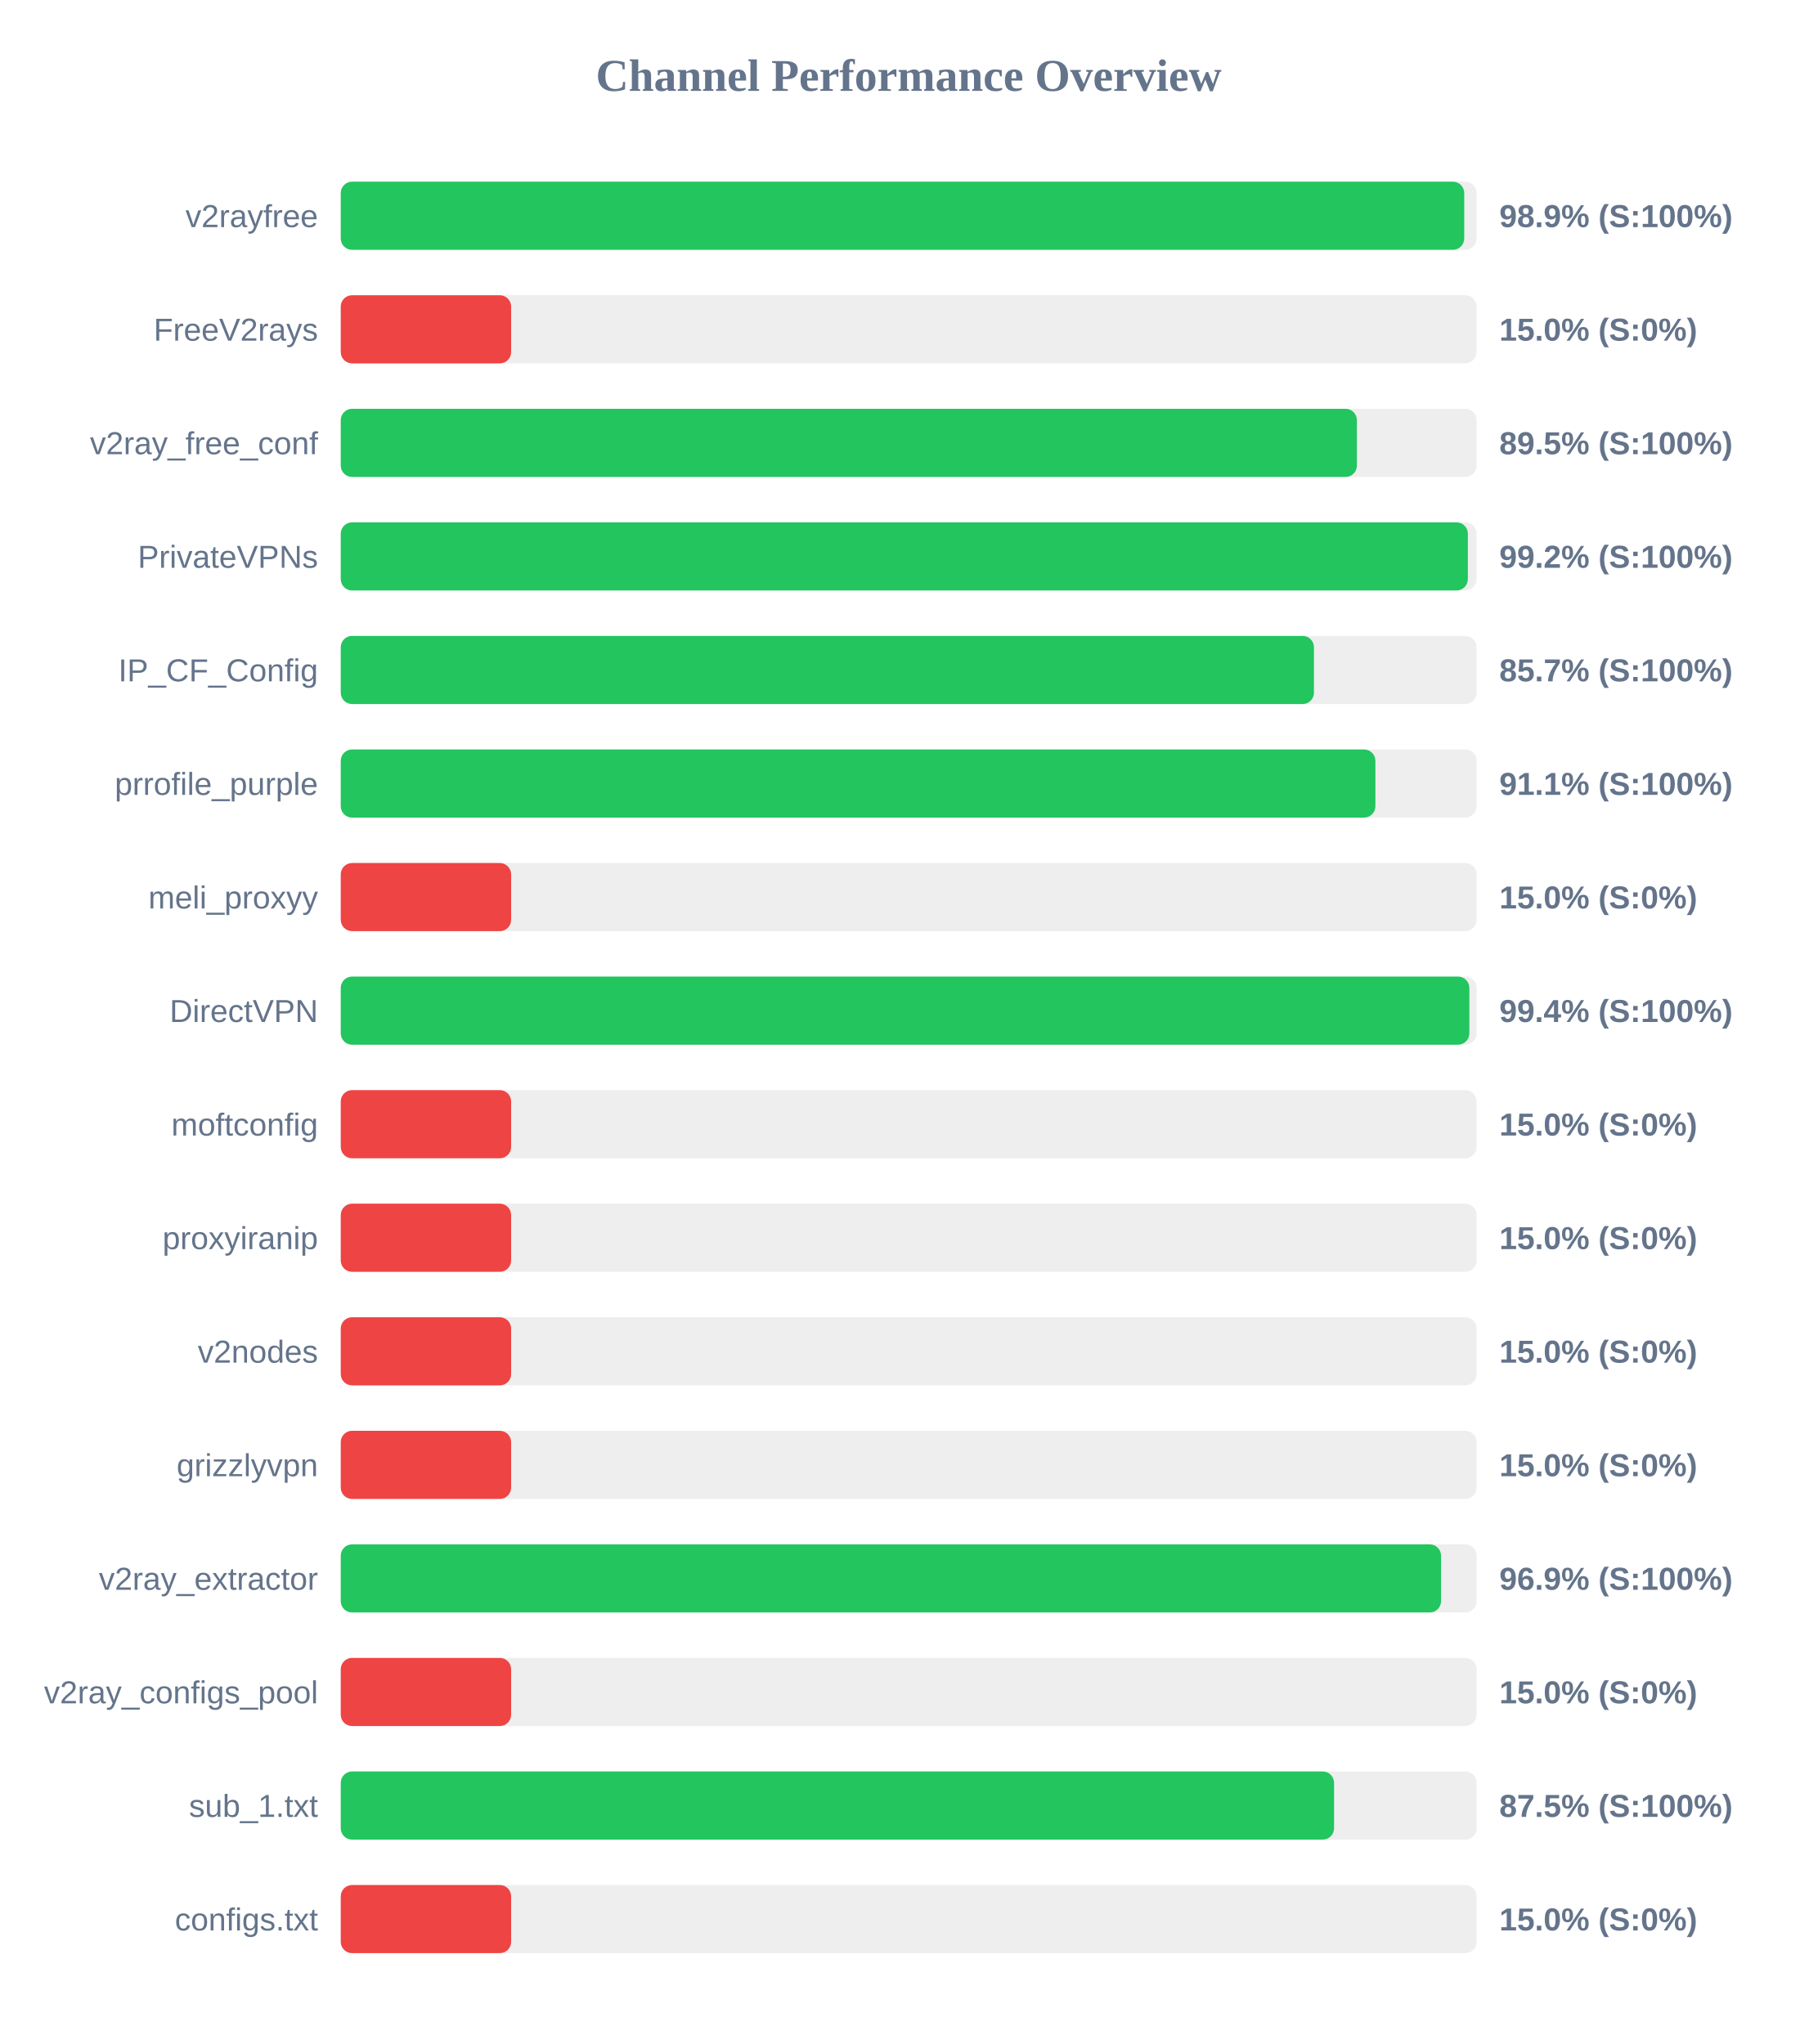
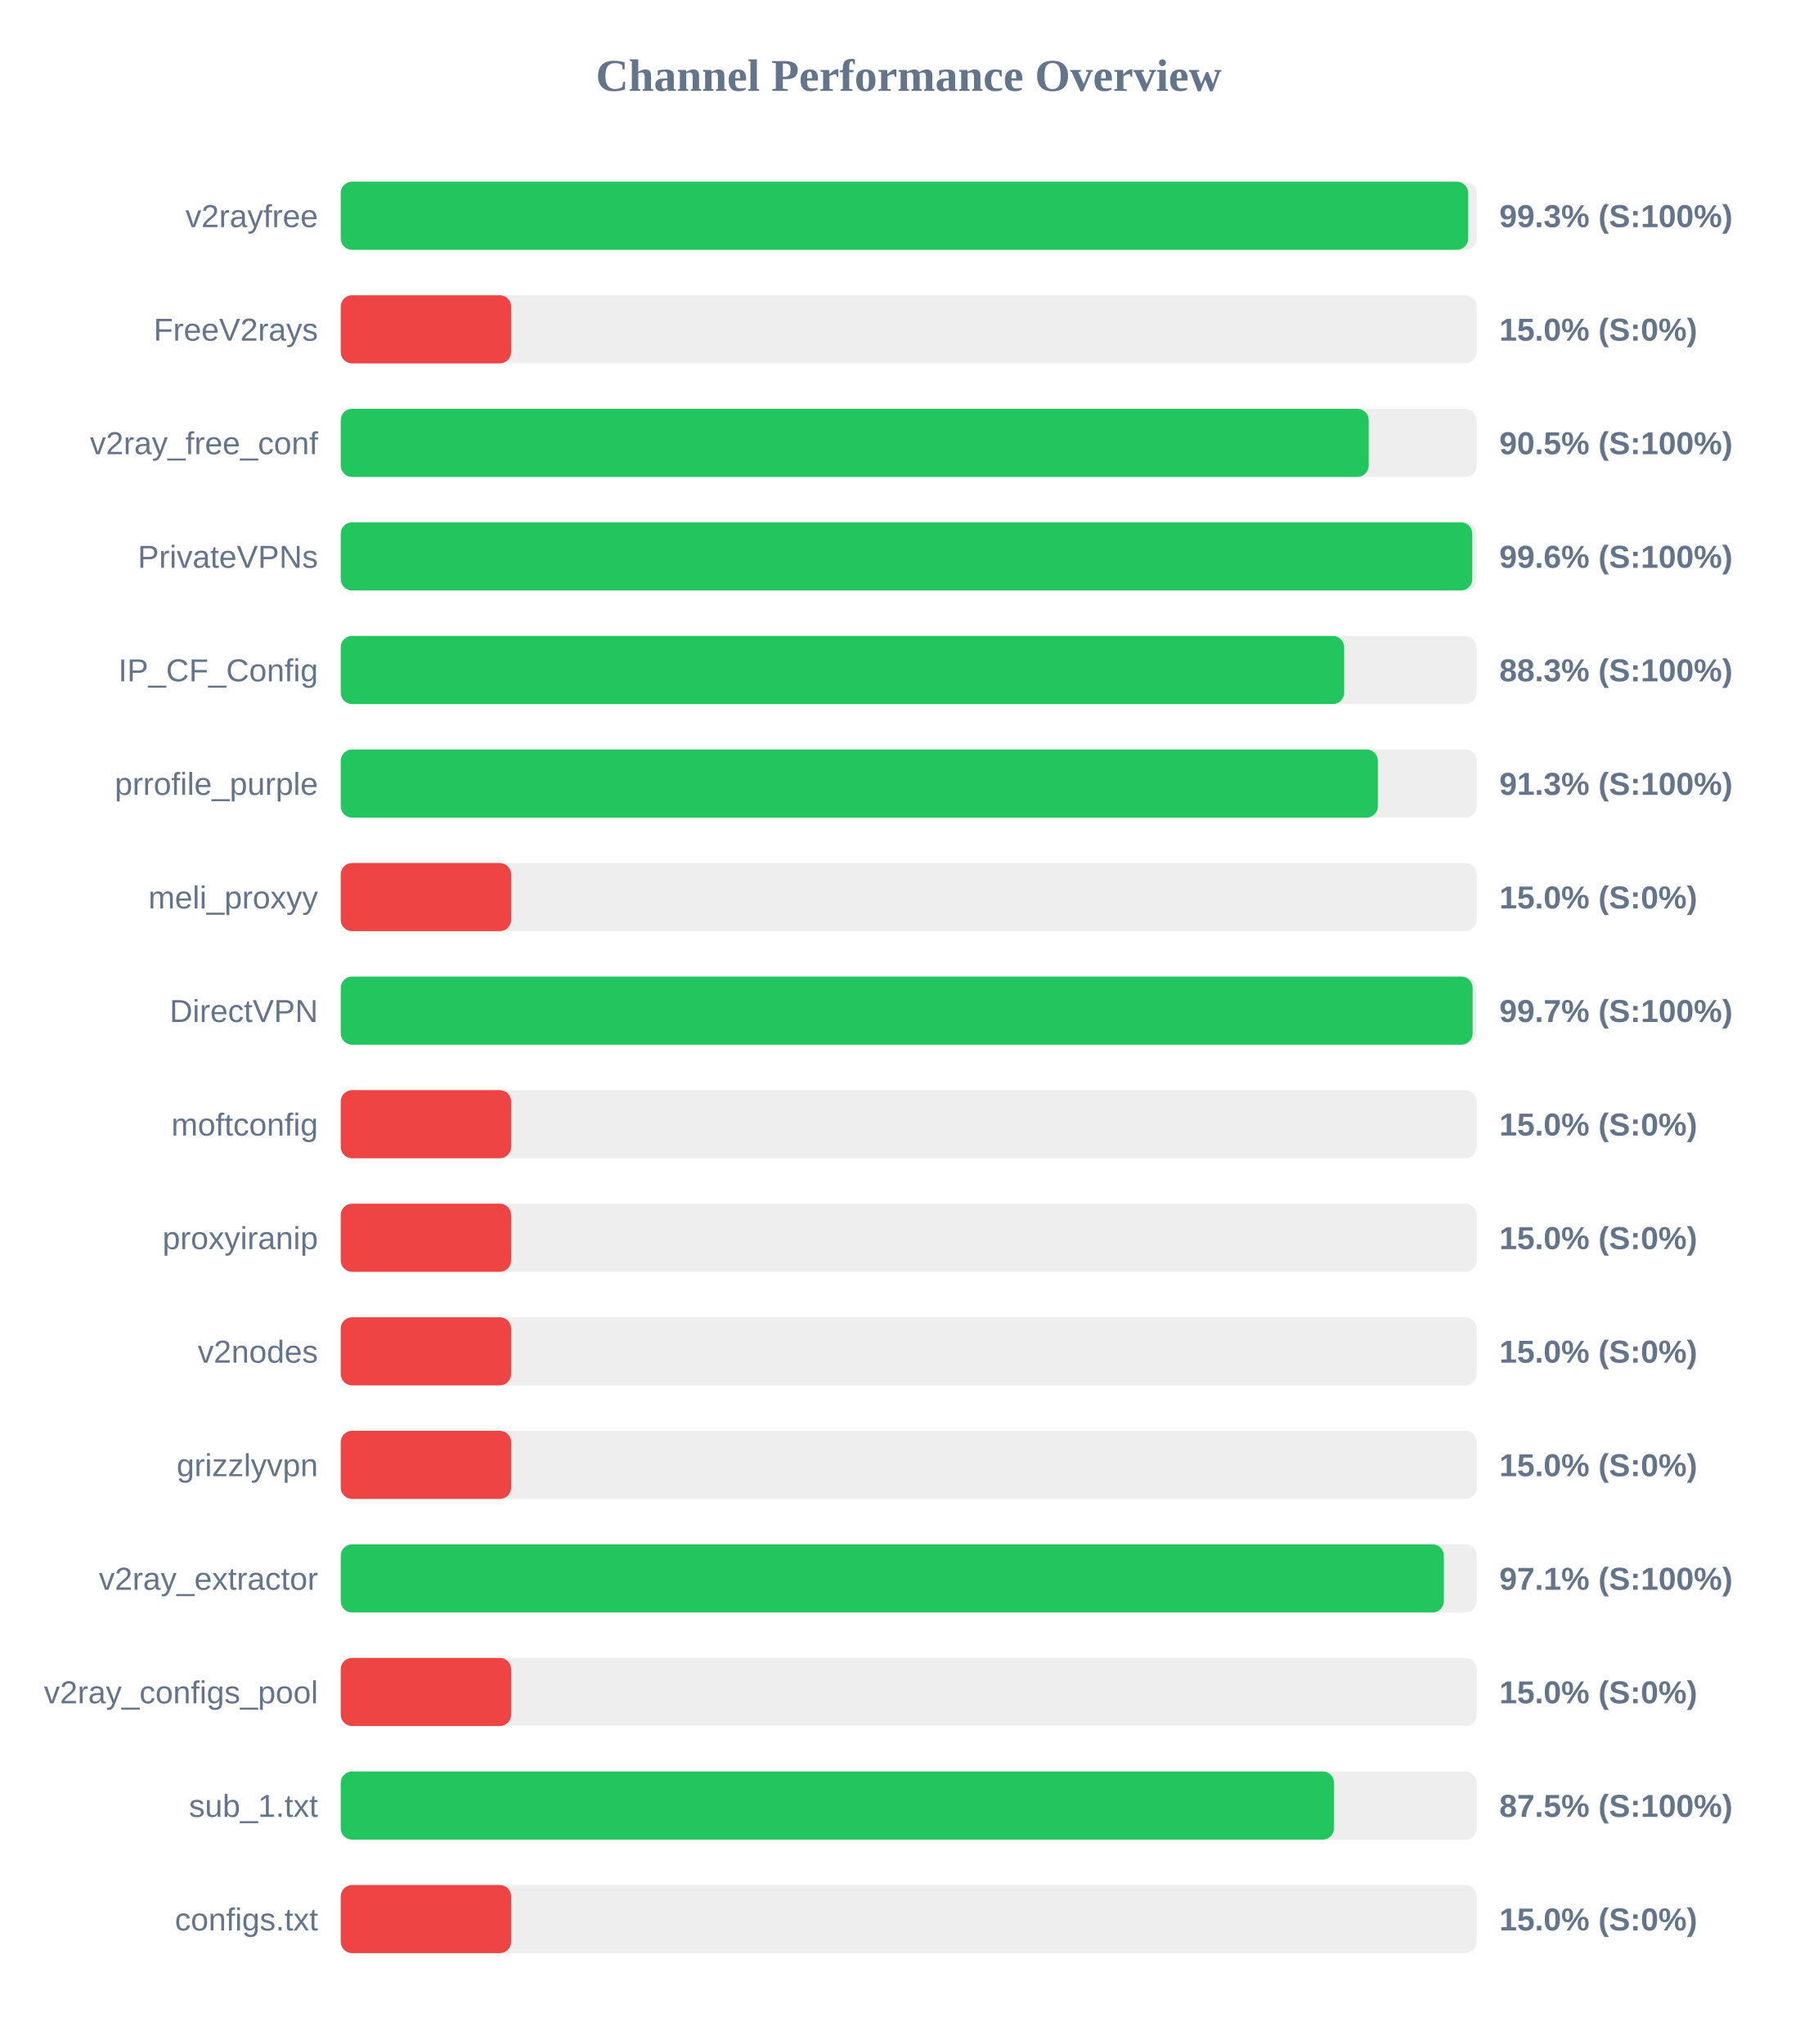
<svg xmlns="http://www.w3.org/2000/svg" width="800" height="900" version="1.1">
  <style>
        .row { font: 14px Arial; fill: #64748b; }
        .score { font: bold 14px Arial; fill: #64748b; }
    </style>
  <text x="400" y="40" text-anchor="middle" font-size="20px" font-weight="bold" fill="#64748b">Channel Performance Overview</text>
  <rect x="150" y="80" width="500" height="30" fill="#eee" rx="5" />
-   <rect x="150" y="80" width="494.55" height="30" fill="#22c55e" rx="5" />
+   <rect x="150" y="80" width="496.3" height="30" fill="#22c55e" rx="5" />
  <text x="140" y="100" text-anchor="end" class="row">v2rayfree</text>
-   <text x="660" y="100" text-anchor="start" class="score">98.9% (S:100%)</text>
+   <text x="660" y="100" text-anchor="start" class="score">99.3% (S:100%)</text>
  <rect x="150" y="130" width="500" height="30" fill="#eee" rx="5" />
  <rect x="150" y="130" width="75.0" height="30" fill="#ef4444" rx="5" />
  <text x="140" y="150" text-anchor="end" class="row">FreeV2rays</text>
  <text x="660" y="150" text-anchor="start" class="score">15.0% (S:0%)</text>
  <rect x="150" y="180" width="500" height="30" fill="#eee" rx="5" />
-   <rect x="150" y="180" width="447.3" height="30" fill="#22c55e" rx="5" />
+   <rect x="150" y="180" width="452.5" height="30" fill="#22c55e" rx="5" />
  <text x="140" y="200" text-anchor="end" class="row">v2ray_free_conf</text>
-   <text x="660" y="200" text-anchor="start" class="score">89.5% (S:100%)</text>
+   <text x="660" y="200" text-anchor="start" class="score">90.5% (S:100%)</text>
  <rect x="150" y="230" width="500" height="30" fill="#eee" rx="5" />
-   <rect x="150" y="230" width="496.15" height="30" fill="#22c55e" rx="5" />
+   <rect x="150" y="230" width="498.1" height="30" fill="#22c55e" rx="5" />
  <text x="140" y="250" text-anchor="end" class="row">PrivateVPNs</text>
-   <text x="660" y="250" text-anchor="start" class="score">99.2% (S:100%)</text>
+   <text x="660" y="250" text-anchor="start" class="score">99.6% (S:100%)</text>
  <rect x="150" y="280" width="500" height="30" fill="#eee" rx="5" />
-   <rect x="150" y="280" width="428.4" height="30" fill="#22c55e" rx="5" />
+   <rect x="150" y="280" width="441.7" height="30" fill="#22c55e" rx="5" />
  <text x="140" y="300" text-anchor="end" class="row">IP_CF_Config</text>
-   <text x="660" y="300" text-anchor="start" class="score">85.7% (S:100%)</text>
+   <text x="660" y="300" text-anchor="start" class="score">88.3% (S:100%)</text>
  <rect x="150" y="330" width="500" height="30" fill="#eee" rx="5" />
-   <rect x="150" y="330" width="455.45" height="30" fill="#22c55e" rx="5" />
+   <rect x="150" y="330" width="456.55" height="30" fill="#22c55e" rx="5" />
  <text x="140" y="350" text-anchor="end" class="row">prrofile_purple</text>
-   <text x="660" y="350" text-anchor="start" class="score">91.1% (S:100%)</text>
+   <text x="660" y="350" text-anchor="start" class="score">91.3% (S:100%)</text>
  <rect x="150" y="380" width="500" height="30" fill="#eee" rx="5" />
  <rect x="150" y="380" width="75.0" height="30" fill="#ef4444" rx="5" />
  <text x="140" y="400" text-anchor="end" class="row">meli_proxyy</text>
  <text x="660" y="400" text-anchor="start" class="score">15.0% (S:0%)</text>
  <rect x="150" y="430" width="500" height="30" fill="#eee" rx="5" />
-   <rect x="150" y="430" width="496.8" height="30" fill="#22c55e" rx="5" />
+   <rect x="150" y="430" width="498.25" height="30" fill="#22c55e" rx="5" />
  <text x="140" y="450" text-anchor="end" class="row">DirectVPN</text>
-   <text x="660" y="450" text-anchor="start" class="score">99.4% (S:100%)</text>
+   <text x="660" y="450" text-anchor="start" class="score">99.7% (S:100%)</text>
  <rect x="150" y="480" width="500" height="30" fill="#eee" rx="5" />
  <rect x="150" y="480" width="75.0" height="30" fill="#ef4444" rx="5" />
  <text x="140" y="500" text-anchor="end" class="row">moftconfig</text>
  <text x="660" y="500" text-anchor="start" class="score">15.0% (S:0%)</text>
  <rect x="150" y="530" width="500" height="30" fill="#eee" rx="5" />
  <rect x="150" y="530" width="75.0" height="30" fill="#ef4444" rx="5" />
  <text x="140" y="550" text-anchor="end" class="row">proxyiranip</text>
  <text x="660" y="550" text-anchor="start" class="score">15.0% (S:0%)</text>
  <rect x="150" y="580" width="500" height="30" fill="#eee" rx="5" />
  <rect x="150" y="580" width="75.0" height="30" fill="#ef4444" rx="5" />
  <text x="140" y="600" text-anchor="end" class="row">v2nodes</text>
  <text x="660" y="600" text-anchor="start" class="score">15.0% (S:0%)</text>
  <rect x="150" y="630" width="500" height="30" fill="#eee" rx="5" />
  <rect x="150" y="630" width="75.0" height="30" fill="#ef4444" rx="5" />
  <text x="140" y="650" text-anchor="end" class="row">grizzlyvpn</text>
  <text x="660" y="650" text-anchor="start" class="score">15.0% (S:0%)</text>
  <rect x="150" y="680" width="500" height="30" fill="#eee" rx="5" />
-   <rect x="150" y="680" width="484.35" height="30" fill="#22c55e" rx="5" />
+   <rect x="150" y="680" width="485.6" height="30" fill="#22c55e" rx="5" />
  <text x="140" y="700" text-anchor="end" class="row">v2ray_extractor</text>
-   <text x="660" y="700" text-anchor="start" class="score">96.9% (S:100%)</text>
+   <text x="660" y="700" text-anchor="start" class="score">97.1% (S:100%)</text>
  <rect x="150" y="730" width="500" height="30" fill="#eee" rx="5" />
  <rect x="150" y="730" width="75.0" height="30" fill="#ef4444" rx="5" />
  <text x="140" y="750" text-anchor="end" class="row">v2ray_configs_pool</text>
  <text x="660" y="750" text-anchor="start" class="score">15.0% (S:0%)</text>
  <rect x="150" y="780" width="500" height="30" fill="#eee" rx="5" />
  <rect x="150" y="780" width="437.25" height="30" fill="#22c55e" rx="5" />
  <text x="140" y="800" text-anchor="end" class="row">sub_1.txt</text>
  <text x="660" y="800" text-anchor="start" class="score">87.5% (S:100%)</text>
  <rect x="150" y="830" width="500" height="30" fill="#eee" rx="5" />
  <rect x="150" y="830" width="75.0" height="30" fill="#ef4444" rx="5" />
  <text x="140" y="850" text-anchor="end" class="row">configs.txt</text>
  <text x="660" y="850" text-anchor="start" class="score">15.0% (S:0%)</text>
</svg>
